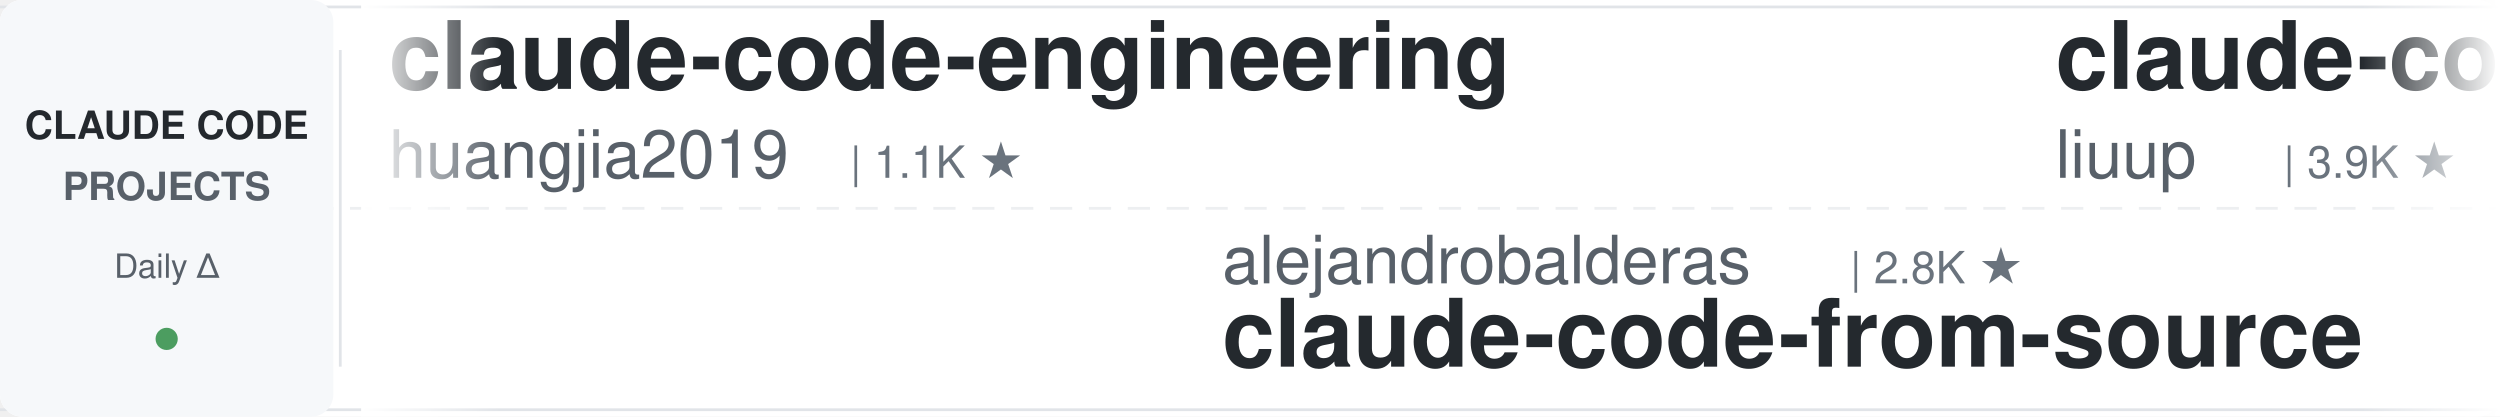
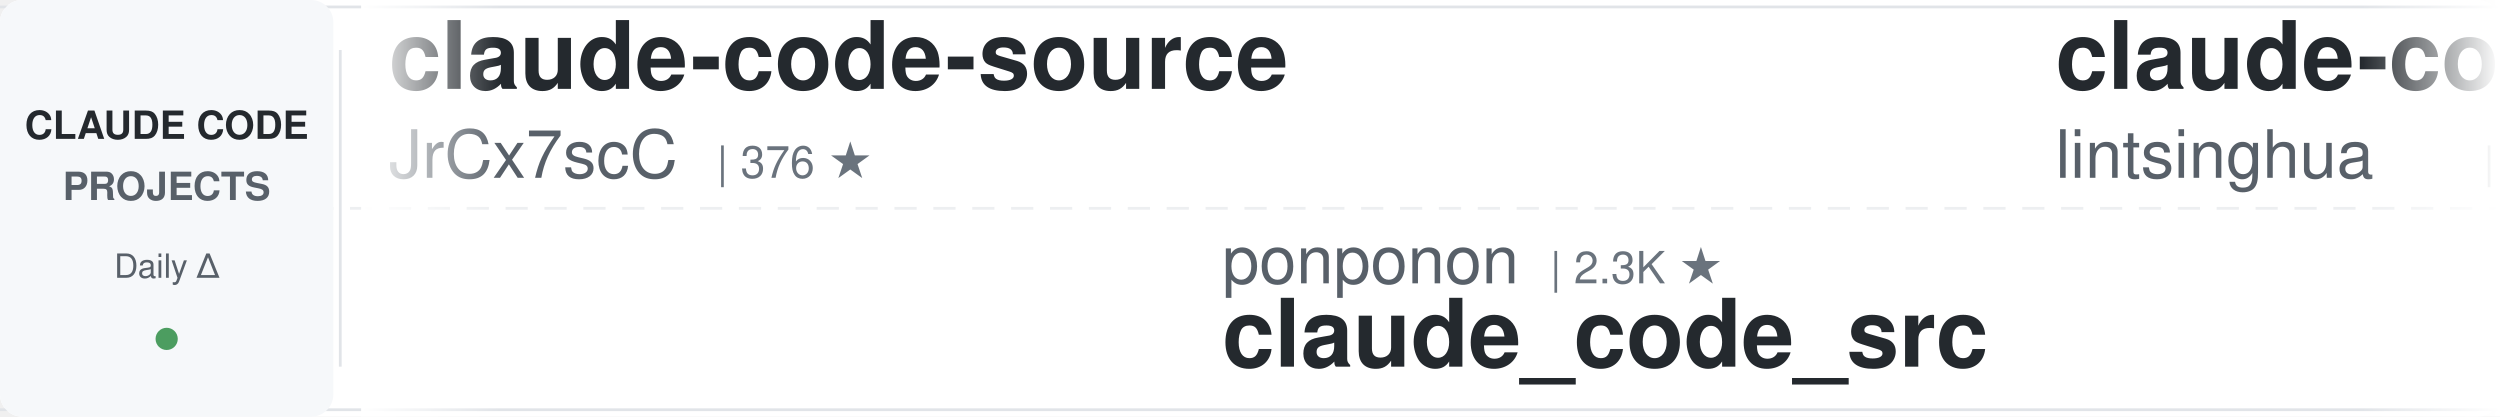
<svg xmlns="http://www.w3.org/2000/svg" width="900" height="150">
  <defs>
    <linearGradient id="leftFade" x1="0%" y1="0%" x2="100%" y2="0%">
      <stop offset="0%" style="stop-color:#ffffff;stop-opacity:1" />
      <stop offset="100%" style="stop-color:#ffffff;stop-opacity:0" />
    </linearGradient>
    <linearGradient id="rightFade" x1="0%" y1="0%" x2="100%" y2="0%">
      <stop offset="0%" style="stop-color:#ffffff;stop-opacity:0" />
      <stop offset="100%" style="stop-color:#ffffff;stop-opacity:1" />
    </linearGradient>
  </defs>
  <rect width="900" height="150" fill="#ffffff" rx="8" />
  <rect x="0" y="2" width="900" height="1" fill="#e1e4e8" />
  <rect x="0" y="147" width="900" height="1" fill="#e1e4e8" />
  <line x1="0" y1="75" x2="900" y2="75" stroke="#e1e4e8" stroke-width="1" stroke-dasharray="8 6" opacity="0.6" />
  <rect x="0" y="0" width="120" height="150" fill="#f6f8fa" rx="8" />
  <text x="60" y="50" font-family="-apple-system, BlinkMacSystemFont, 'Segoe UI', Helvetica, Arial, sans-serif" font-size="14" font-weight="600" fill="#24292e" text-anchor="middle">CLAUDE CODE</text>
  <text x="60" y="72" font-family="-apple-system, BlinkMacSystemFont, 'Segoe UI', Helvetica, Arial, sans-serif" font-size="14" font-weight="600" fill="#586069" text-anchor="middle">PROJECTS</text>
  <text x="60" y="100" font-family="-apple-system, BlinkMacSystemFont, 'Segoe UI', Helvetica, Arial, sans-serif" font-size="12" font-weight="500" fill="#586069" text-anchor="middle">Daily Δ</text>
  <circle cx="60" cy="122" r="4" fill="#22863a" opacity="0.8" />
  <rect x="122" y="18" width="1" height="114" fill="#e1e4e8" />
  <clipPath id="tickerClip">
    <rect x="130" y="0" width="770" height="150" />
  </clipPath>
  <g clip-path="url(#tickerClip)">
    <g id="tickerItems">
      <animateTransform attributeName="transform" attributeType="XML" type="translate" from="0 0" to="-3000 0" dur="54s" repeatCount="indefinite" />
      <g transform="translate(0, 0)">
-         <text x="140" y="32" font-family="-apple-system, BlinkMacSystemFont, 'Segoe UI', Helvetica, Arial, sans-serif" font-size="34" font-weight="600" fill="#24292e">claude-code-engineering</text>
-         <text x="140" y="64" font-family="-apple-system, BlinkMacSystemFont, 'Segoe UI', Helvetica, Arial, sans-serif" font-size="24" font-weight="400" fill="#586069">huangjia2019</text>
-         <text x="306" y="64" font-family="-apple-system, BlinkMacSystemFont, 'Segoe UI', Helvetica, Arial, sans-serif" font-size="16" font-weight="500" fill="#6a737d">| 1.1K ★</text>
+         <text x="140" y="32" font-family="-apple-system, BlinkMacSystemFont, 'Segoe UI', Helvetica, Arial, sans-serif" font-size="34" font-weight="600" fill="#24292e">claude-code-source</text>
+         <text x="140" y="64" font-family="-apple-system, BlinkMacSystemFont, 'Segoe UI', Helvetica, Arial, sans-serif" font-size="24" font-weight="400" fill="#586069">JrCx7scC</text>
+         <text x="258" y="64" font-family="-apple-system, BlinkMacSystemFont, 'Segoe UI', Helvetica, Arial, sans-serif" font-size="16" font-weight="500" fill="#6a737d">| 376 ★</text>
      </g>
      <g transform="translate(300, 0)">
-         <text x="140" y="102" font-family="-apple-system, BlinkMacSystemFont, 'Segoe UI', Helvetica, Arial, sans-serif" font-size="24" font-weight="400" fill="#586069">alejandrobalderas</text>
-         <text x="366" y="102" font-family="-apple-system, BlinkMacSystemFont, 'Segoe UI', Helvetica, Arial, sans-serif" font-size="16" font-weight="500" fill="#6a737d">| 2.8K ★</text>
-         <text x="140" y="132" font-family="-apple-system, BlinkMacSystemFont, 'Segoe UI', Helvetica, Arial, sans-serif" font-size="34" font-weight="600" fill="#24292e">claude-code-from-source</text>
+         <text x="140" y="102" font-family="-apple-system, BlinkMacSystemFont, 'Segoe UI', Helvetica, Arial, sans-serif" font-size="24" font-weight="400" fill="#586069">ponponon</text>
+         <text x="258" y="102" font-family="-apple-system, BlinkMacSystemFont, 'Segoe UI', Helvetica, Arial, sans-serif" font-size="16" font-weight="500" fill="#6a737d">| 2.3K ★</text>
+         <text x="140" y="132" font-family="-apple-system, BlinkMacSystemFont, 'Segoe UI', Helvetica, Arial, sans-serif" font-size="34" font-weight="600" fill="#24292e">claude_code_src</text>
      </g>
      <g transform="translate(600, 0)">
-         <text x="140" y="32" font-family="-apple-system, BlinkMacSystemFont, 'Segoe UI', Helvetica, Arial, sans-serif" font-size="34" font-weight="600" fill="#24292e">claude-code-analysis</text>
-         <text x="140" y="64" font-family="-apple-system, BlinkMacSystemFont, 'Segoe UI', Helvetica, Arial, sans-serif" font-size="24" font-weight="400" fill="#586069">liuup</text>
-         <text x="222" y="64" font-family="-apple-system, BlinkMacSystemFont, 'Segoe UI', Helvetica, Arial, sans-serif" font-size="16" font-weight="500" fill="#6a737d">| 3.9K ★</text>
+         <text x="140" y="32" font-family="-apple-system, BlinkMacSystemFont, 'Segoe UI', Helvetica, Arial, sans-serif" font-size="34" font-weight="600" fill="#24292e">claude-code-book</text>
+         <text x="140" y="64" font-family="-apple-system, BlinkMacSystemFont, 'Segoe UI', Helvetica, Arial, sans-serif" font-size="24" font-weight="400" fill="#586069">lintsinghua</text>
+         <text x="294" y="64" font-family="-apple-system, BlinkMacSystemFont, 'Segoe UI', Helvetica, Arial, sans-serif" font-size="16" font-weight="500" fill="#6a737d">| 4.2K ★</text>
      </g>
      <g transform="translate(900, 0)">
-         <text x="140" y="102" font-family="-apple-system, BlinkMacSystemFont, 'Segoe UI', Helvetica, Arial, sans-serif" font-size="24" font-weight="400" fill="#586069">daymade</text>
-         <text x="246" y="102" font-family="-apple-system, BlinkMacSystemFont, 'Segoe UI', Helvetica, Arial, sans-serif" font-size="16" font-weight="500" fill="#6a737d">| 1.4K ★</text>
-         <text x="140" y="132" font-family="-apple-system, BlinkMacSystemFont, 'Segoe UI', Helvetica, Arial, sans-serif" font-size="34" font-weight="600" fill="#24292e">claude-code-skills</text>
+         <text x="140" y="102" font-family="-apple-system, BlinkMacSystemFont, 'Segoe UI', Helvetica, Arial, sans-serif" font-size="24" font-weight="400" fill="#586069">techjarves</text>
+         <text x="282" y="102" font-family="-apple-system, BlinkMacSystemFont, 'Segoe UI', Helvetica, Arial, sans-serif" font-size="16" font-weight="500" fill="#6a737d">| 1.5K ★</text>
+         <text x="140" y="132" font-family="-apple-system, BlinkMacSystemFont, 'Segoe UI', Helvetica, Arial, sans-serif" font-size="34" font-weight="600" fill="#24292e">ClaudeCode-Portable</text>
      </g>
      <g transform="translate(1200, 0)">
+         <text x="140" y="32" font-family="-apple-system, BlinkMacSystemFont, 'Segoe UI', Helvetica, Arial, sans-serif" font-size="34" font-weight="600" fill="#24292e">claude-code-base-action</text>
+         <text x="140" y="64" font-family="-apple-system, BlinkMacSystemFont, 'Segoe UI', Helvetica, Arial, sans-serif" font-size="24" font-weight="400" fill="#586069">anthropics</text>
+         <text x="282" y="64" font-family="-apple-system, BlinkMacSystemFont, 'Segoe UI', Helvetica, Arial, sans-serif" font-size="16" font-weight="500" fill="#6a737d">| 982 ★</text>
+       </g>
+       <g transform="translate(1500, 0)">
+         <text x="140" y="102" font-family="-apple-system, BlinkMacSystemFont, 'Segoe UI', Helvetica, Arial, sans-serif" font-size="24" font-weight="400" fill="#586069">xu-xiang</text>
+         <text x="258" y="102" font-family="-apple-system, BlinkMacSystemFont, 'Segoe UI', Helvetica, Arial, sans-serif" font-size="16" font-weight="500" fill="#6a737d">| 1.9K ★</text>
+         <text x="140" y="132" font-family="-apple-system, BlinkMacSystemFont, 'Segoe UI', Helvetica, Arial, sans-serif" font-size="34" font-weight="600" fill="#24292e">everything-claude-code-z...</text>
+       </g>
+       <g transform="translate(1800, 0)">
+         <text x="140" y="32" font-family="-apple-system, BlinkMacSystemFont, 'Segoe UI', Helvetica, Arial, sans-serif" font-size="34" font-weight="600" fill="#24292e">skills</text>
+         <text x="140" y="64" font-family="-apple-system, BlinkMacSystemFont, 'Segoe UI', Helvetica, Arial, sans-serif" font-size="24" font-weight="400" fill="#586069">anthropics</text>
+         <text x="282" y="64" font-family="-apple-system, BlinkMacSystemFont, 'Segoe UI', Helvetica, Arial, sans-serif" font-size="16" font-weight="500" fill="#6a737d">| 176.3K ★</text>
+       </g>
+       <g transform="translate(2100, 0)">
+         <text x="140" y="102" font-family="-apple-system, BlinkMacSystemFont, 'Segoe UI', Helvetica, Arial, sans-serif" font-size="24" font-weight="400" fill="#586069">jqueryscript</text>
+         <text x="306" y="102" font-family="-apple-system, BlinkMacSystemFont, 'Segoe UI', Helvetica, Arial, sans-serif" font-size="16" font-weight="500" fill="#6a737d">| 514 ★</text>
+         <text x="140" y="132" font-family="-apple-system, BlinkMacSystemFont, 'Segoe UI', Helvetica, Arial, sans-serif" font-size="34" font-weight="600" fill="#24292e">awesome-claude-code</text>
+       </g>
+       <g transform="translate(2400, 0)">
        <text x="140" y="32" font-family="-apple-system, BlinkMacSystemFont, 'Segoe UI', Helvetica, Arial, sans-serif" font-size="34" font-weight="600" fill="#24292e">claude-code-my-workflow</text>
        <text x="140" y="64" font-family="-apple-system, BlinkMacSystemFont, 'Segoe UI', Helvetica, Arial, sans-serif" font-size="24" font-weight="400" fill="#586069">pedrohcgs</text>
        <text x="270" y="64" font-family="-apple-system, BlinkMacSystemFont, 'Segoe UI', Helvetica, Arial, sans-serif" font-size="16" font-weight="500" fill="#6a737d">| 1.6K ★</text>
      </g>
-       <g transform="translate(1500, 0)">
-         <text x="140" y="102" font-family="-apple-system, BlinkMacSystemFont, 'Segoe UI', Helvetica, Arial, sans-serif" font-size="24" font-weight="400" fill="#586069">AICoderTudou</text>
-         <text x="306" y="102" font-family="-apple-system, BlinkMacSystemFont, 'Segoe UI', Helvetica, Arial, sans-serif" font-size="16" font-weight="500" fill="#6a737d">| 494 ★</text>
-         <text x="140" y="132" font-family="-apple-system, BlinkMacSystemFont, 'Segoe UI', Helvetica, Arial, sans-serif" font-size="34" font-weight="600" fill="#24292e">claude-code-tudou</text>
-       </g>
-       <g transform="translate(1800, 0)">
-         <text x="140" y="32" font-family="-apple-system, BlinkMacSystemFont, 'Segoe UI', Helvetica, Arial, sans-serif" font-size="34" font-weight="600" fill="#24292e">free-claude-code</text>
-         <text x="140" y="64" font-family="-apple-system, BlinkMacSystemFont, 'Segoe UI', Helvetica, Arial, sans-serif" font-size="24" font-weight="400" fill="#586069">Alishahryar1</text>
-         <text x="306" y="64" font-family="-apple-system, BlinkMacSystemFont, 'Segoe UI', Helvetica, Arial, sans-serif" font-size="16" font-weight="500" fill="#6a737d">| 54.9K ★</text>
-       </g>
-       <g transform="translate(2100, 0)">
-         <text x="140" y="102" font-family="-apple-system, BlinkMacSystemFont, 'Segoe UI', Helvetica, Arial, sans-serif" font-size="24" font-weight="400" fill="#586069">anthropics</text>
-         <text x="282" y="102" font-family="-apple-system, BlinkMacSystemFont, 'Segoe UI', Helvetica, Arial, sans-serif" font-size="16" font-weight="500" fill="#6a737d">| 176.3K ★</text>
-         <text x="140" y="132" font-family="-apple-system, BlinkMacSystemFont, 'Segoe UI', Helvetica, Arial, sans-serif" font-size="34" font-weight="600" fill="#24292e">skills</text>
-       </g>
-       <g transform="translate(2400, 0)">
-         <text x="140" y="32" font-family="-apple-system, BlinkMacSystemFont, 'Segoe UI', Helvetica, Arial, sans-serif" font-size="34" font-weight="600" fill="#24292e">Open-ClaudeCode</text>
-         <text x="140" y="64" font-family="-apple-system, BlinkMacSystemFont, 'Segoe UI', Helvetica, Arial, sans-serif" font-size="24" font-weight="400" fill="#586069">LING71671</text>
-         <text x="270" y="64" font-family="-apple-system, BlinkMacSystemFont, 'Segoe UI', Helvetica, Arial, sans-serif" font-size="16" font-weight="500" fill="#6a737d">| 949 ★</text>
-       </g>
      <g transform="translate(2700, 0)">
-         <text x="140" y="102" font-family="-apple-system, BlinkMacSystemFont, 'Segoe UI', Helvetica, Arial, sans-serif" font-size="24" font-weight="400" fill="#586069">diet103</text>
-         <text x="246" y="102" font-family="-apple-system, BlinkMacSystemFont, 'Segoe UI', Helvetica, Arial, sans-serif" font-size="16" font-weight="500" fill="#6a737d">| 10.0K ★</text>
-         <text x="140" y="132" font-family="-apple-system, BlinkMacSystemFont, 'Segoe UI', Helvetica, Arial, sans-serif" font-size="34" font-weight="600" fill="#24292e">claude-code-infrastructu...</text>
+         <text x="140" y="102" font-family="-apple-system, BlinkMacSystemFont, 'Segoe UI', Helvetica, Arial, sans-serif" font-size="24" font-weight="400" fill="#586069">shareAI-lab</text>
+         <text x="294" y="102" font-family="-apple-system, BlinkMacSystemFont, 'Segoe UI', Helvetica, Arial, sans-serif" font-size="16" font-weight="500" fill="#6a737d">| 76.8K ★</text>
+         <text x="140" y="132" font-family="-apple-system, BlinkMacSystemFont, 'Segoe UI', Helvetica, Arial, sans-serif" font-size="34" font-weight="600" fill="#24292e">learn-claude-code</text>
      </g>
      <g transform="translate(3000, 0)">
-         <text x="140" y="32" font-family="-apple-system, BlinkMacSystemFont, 'Segoe UI', Helvetica, Arial, sans-serif" font-size="34" font-weight="600" fill="#24292e">claude-code-engineering</text>
-         <text x="140" y="64" font-family="-apple-system, BlinkMacSystemFont, 'Segoe UI', Helvetica, Arial, sans-serif" font-size="24" font-weight="400" fill="#586069">huangjia2019</text>
-         <text x="306" y="64" font-family="-apple-system, BlinkMacSystemFont, 'Segoe UI', Helvetica, Arial, sans-serif" font-size="16" font-weight="500" fill="#6a737d">| 1.1K ★</text>
+         <text x="140" y="32" font-family="-apple-system, BlinkMacSystemFont, 'Segoe UI', Helvetica, Arial, sans-serif" font-size="34" font-weight="600" fill="#24292e">claude-code-source</text>
+         <text x="140" y="64" font-family="-apple-system, BlinkMacSystemFont, 'Segoe UI', Helvetica, Arial, sans-serif" font-size="24" font-weight="400" fill="#586069">JrCx7scC</text>
+         <text x="258" y="64" font-family="-apple-system, BlinkMacSystemFont, 'Segoe UI', Helvetica, Arial, sans-serif" font-size="16" font-weight="500" fill="#6a737d">| 376 ★</text>
      </g>
      <g transform="translate(3300, 0)">
-         <text x="140" y="102" font-family="-apple-system, BlinkMacSystemFont, 'Segoe UI', Helvetica, Arial, sans-serif" font-size="24" font-weight="400" fill="#586069">alejandrobalderas</text>
-         <text x="366" y="102" font-family="-apple-system, BlinkMacSystemFont, 'Segoe UI', Helvetica, Arial, sans-serif" font-size="16" font-weight="500" fill="#6a737d">| 2.8K ★</text>
-         <text x="140" y="132" font-family="-apple-system, BlinkMacSystemFont, 'Segoe UI', Helvetica, Arial, sans-serif" font-size="34" font-weight="600" fill="#24292e">claude-code-from-source</text>
+         <text x="140" y="102" font-family="-apple-system, BlinkMacSystemFont, 'Segoe UI', Helvetica, Arial, sans-serif" font-size="24" font-weight="400" fill="#586069">ponponon</text>
+         <text x="258" y="102" font-family="-apple-system, BlinkMacSystemFont, 'Segoe UI', Helvetica, Arial, sans-serif" font-size="16" font-weight="500" fill="#6a737d">| 2.3K ★</text>
+         <text x="140" y="132" font-family="-apple-system, BlinkMacSystemFont, 'Segoe UI', Helvetica, Arial, sans-serif" font-size="34" font-weight="600" fill="#24292e">claude_code_src</text>
      </g>
      <g transform="translate(3600, 0)">
-         <text x="140" y="32" font-family="-apple-system, BlinkMacSystemFont, 'Segoe UI', Helvetica, Arial, sans-serif" font-size="34" font-weight="600" fill="#24292e">claude-code-analysis</text>
-         <text x="140" y="64" font-family="-apple-system, BlinkMacSystemFont, 'Segoe UI', Helvetica, Arial, sans-serif" font-size="24" font-weight="400" fill="#586069">liuup</text>
-         <text x="222" y="64" font-family="-apple-system, BlinkMacSystemFont, 'Segoe UI', Helvetica, Arial, sans-serif" font-size="16" font-weight="500" fill="#6a737d">| 3.9K ★</text>
+         <text x="140" y="32" font-family="-apple-system, BlinkMacSystemFont, 'Segoe UI', Helvetica, Arial, sans-serif" font-size="34" font-weight="600" fill="#24292e">claude-code-book</text>
+         <text x="140" y="64" font-family="-apple-system, BlinkMacSystemFont, 'Segoe UI', Helvetica, Arial, sans-serif" font-size="24" font-weight="400" fill="#586069">lintsinghua</text>
+         <text x="294" y="64" font-family="-apple-system, BlinkMacSystemFont, 'Segoe UI', Helvetica, Arial, sans-serif" font-size="16" font-weight="500" fill="#6a737d">| 4.2K ★</text>
      </g>
      <g transform="translate(3900, 0)">
-         <text x="140" y="102" font-family="-apple-system, BlinkMacSystemFont, 'Segoe UI', Helvetica, Arial, sans-serif" font-size="24" font-weight="400" fill="#586069">daymade</text>
-         <text x="246" y="102" font-family="-apple-system, BlinkMacSystemFont, 'Segoe UI', Helvetica, Arial, sans-serif" font-size="16" font-weight="500" fill="#6a737d">| 1.4K ★</text>
-         <text x="140" y="132" font-family="-apple-system, BlinkMacSystemFont, 'Segoe UI', Helvetica, Arial, sans-serif" font-size="34" font-weight="600" fill="#24292e">claude-code-skills</text>
+         <text x="140" y="102" font-family="-apple-system, BlinkMacSystemFont, 'Segoe UI', Helvetica, Arial, sans-serif" font-size="24" font-weight="400" fill="#586069">techjarves</text>
+         <text x="282" y="102" font-family="-apple-system, BlinkMacSystemFont, 'Segoe UI', Helvetica, Arial, sans-serif" font-size="16" font-weight="500" fill="#6a737d">| 1.5K ★</text>
+         <text x="140" y="132" font-family="-apple-system, BlinkMacSystemFont, 'Segoe UI', Helvetica, Arial, sans-serif" font-size="34" font-weight="600" fill="#24292e">ClaudeCode-Portable</text>
      </g>
    </g>
  </g>
  <rect x="130" y="0" width="50" height="150" fill="url(#leftFade)" />
  <rect x="850" y="0" width="50" height="150" fill="url(#rightFade)" />
</svg>
